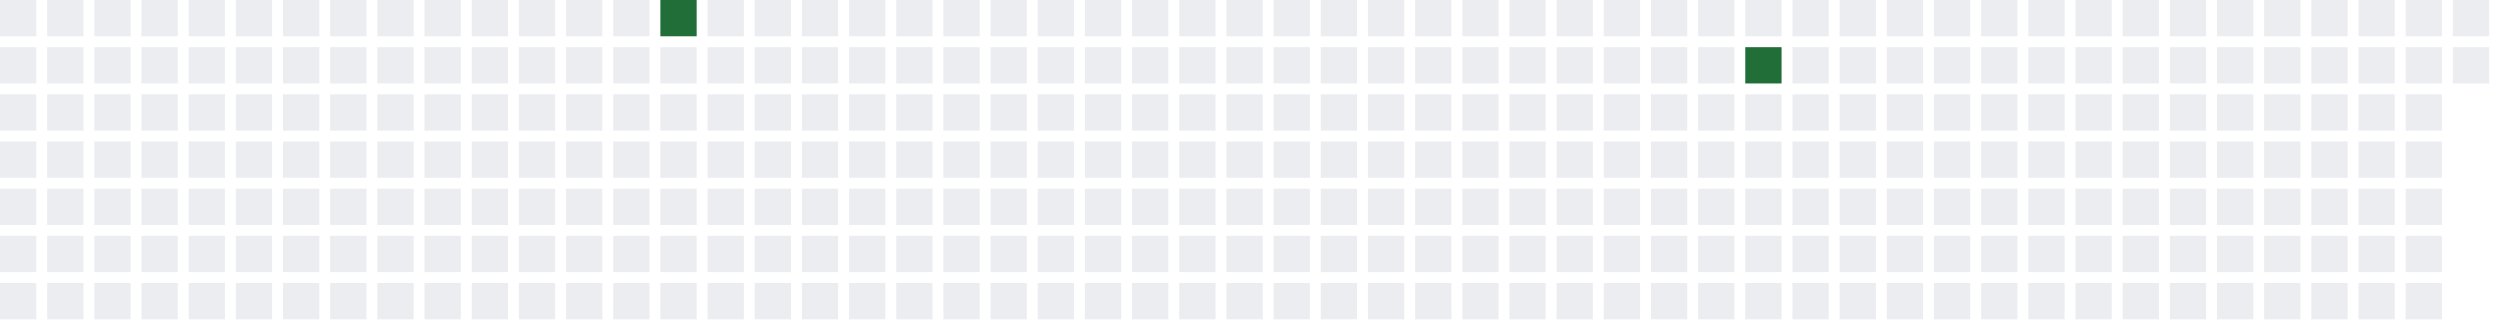
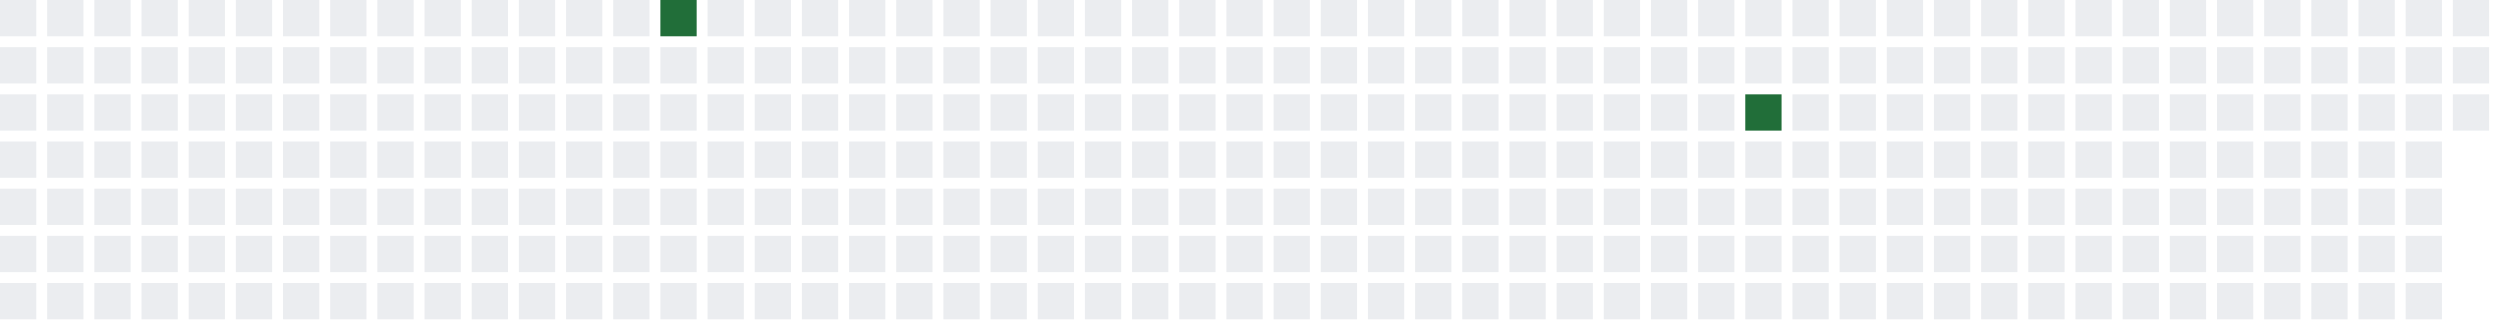
<svg xmlns="http://www.w3.org/2000/svg" width="689" height="91">
  <defs>
    <filter id="glow">
      <feGaussianBlur stdDeviation="3" result="coloredBlur" />
      <feMerge>
        <feMergeNode in="coloredBlur" />
        <feMergeNode in="SourceGraphic" />
      </feMerge>
    </filter>
  </defs>
  <style>
        .day-0 { fill: #ebedf0; }
        .day-1 { fill: #9be9a8; }
        .day-2 { fill: #40c463; }
        .day-3 { fill: #30a14e; }
        .day-4 { fill: #216e39; }

        @keyframes pulse-glow {
            0% { filter: url(#glow); opacity: 0.7; }
            50% { filter: url(#glow); opacity: 1; }
            100% { filter: url(#glow); opacity: 0.7; }
        }

        .glowing-rect {
            animation: pulse-glow 2s infinite alternate;
        }
    </style>
  <rect x="0" y="0" width="10" height="10" class="day-0" />
  <rect x="0" y="13" width="10" height="10" class="day-0" />
  <rect x="0" y="26" width="10" height="10" class="day-0" />
  <rect x="0" y="39" width="10" height="10" class="day-0" />
  <rect x="0" y="52" width="10" height="10" class="day-0" />
  <rect x="0" y="65" width="10" height="10" class="day-0" />
  <rect x="0" y="78" width="10" height="10" class="day-0" />
  <rect x="13" y="0" width="10" height="10" class="day-0" />
  <rect x="13" y="13" width="10" height="10" class="day-0" />
  <rect x="13" y="26" width="10" height="10" class="day-0" />
  <rect x="13" y="39" width="10" height="10" class="day-0" />
  <rect x="13" y="52" width="10" height="10" class="day-0" />
  <rect x="13" y="65" width="10" height="10" class="day-0" />
  <rect x="13" y="78" width="10" height="10" class="day-0" />
  <rect x="26" y="0" width="10" height="10" class="day-0" />
  <rect x="26" y="13" width="10" height="10" class="day-0" />
  <rect x="26" y="26" width="10" height="10" class="day-0" />
  <rect x="26" y="39" width="10" height="10" class="day-0" />
  <rect x="26" y="52" width="10" height="10" class="day-0" />
  <rect x="26" y="65" width="10" height="10" class="day-0" />
  <rect x="26" y="78" width="10" height="10" class="day-0" />
  <rect x="39" y="0" width="10" height="10" class="day-0" />
  <rect x="39" y="13" width="10" height="10" class="day-0" />
  <rect x="39" y="26" width="10" height="10" class="day-0" />
  <rect x="39" y="39" width="10" height="10" class="day-0" />
  <rect x="39" y="52" width="10" height="10" class="day-0" />
  <rect x="39" y="65" width="10" height="10" class="day-0" />
  <rect x="39" y="78" width="10" height="10" class="day-0" />
  <rect x="52" y="0" width="10" height="10" class="day-0" />
  <rect x="52" y="13" width="10" height="10" class="day-0" />
  <rect x="52" y="26" width="10" height="10" class="day-0" />
  <rect x="52" y="39" width="10" height="10" class="day-0" />
  <rect x="52" y="52" width="10" height="10" class="day-0" />
  <rect x="52" y="65" width="10" height="10" class="day-0" />
  <rect x="52" y="78" width="10" height="10" class="day-0" />
  <rect x="65" y="0" width="10" height="10" class="day-0" />
  <rect x="65" y="13" width="10" height="10" class="day-0" />
  <rect x="65" y="26" width="10" height="10" class="day-0" />
  <rect x="65" y="39" width="10" height="10" class="day-0" />
  <rect x="65" y="52" width="10" height="10" class="day-0" />
  <rect x="65" y="65" width="10" height="10" class="day-0" />
  <rect x="65" y="78" width="10" height="10" class="day-0" />
  <rect x="78" y="0" width="10" height="10" class="day-0" />
  <rect x="78" y="13" width="10" height="10" class="day-0" />
  <rect x="78" y="26" width="10" height="10" class="day-0" />
  <rect x="78" y="39" width="10" height="10" class="day-0" />
  <rect x="78" y="52" width="10" height="10" class="day-0" />
  <rect x="78" y="65" width="10" height="10" class="day-0" />
  <rect x="78" y="78" width="10" height="10" class="day-0" />
  <rect x="91" y="0" width="10" height="10" class="day-0" />
  <rect x="91" y="13" width="10" height="10" class="day-0" />
  <rect x="91" y="26" width="10" height="10" class="day-0" />
  <rect x="91" y="39" width="10" height="10" class="day-0" />
  <rect x="91" y="52" width="10" height="10" class="day-0" />
  <rect x="91" y="65" width="10" height="10" class="day-0" />
  <rect x="91" y="78" width="10" height="10" class="day-0" />
  <rect x="104" y="0" width="10" height="10" class="day-0" />
  <rect x="104" y="13" width="10" height="10" class="day-0" />
  <rect x="104" y="26" width="10" height="10" class="day-0" />
  <rect x="104" y="39" width="10" height="10" class="day-0" />
  <rect x="104" y="52" width="10" height="10" class="day-0" />
  <rect x="104" y="65" width="10" height="10" class="day-0" />
  <rect x="104" y="78" width="10" height="10" class="day-0" />
  <rect x="117" y="0" width="10" height="10" class="day-0" />
  <rect x="117" y="13" width="10" height="10" class="day-0" />
  <rect x="117" y="26" width="10" height="10" class="day-0" />
  <rect x="117" y="39" width="10" height="10" class="day-0" />
  <rect x="117" y="52" width="10" height="10" class="day-0" />
  <rect x="117" y="65" width="10" height="10" class="day-0" />
  <rect x="117" y="78" width="10" height="10" class="day-0" />
  <rect x="130" y="0" width="10" height="10" class="day-0" />
  <rect x="130" y="13" width="10" height="10" class="day-0" />
  <rect x="130" y="26" width="10" height="10" class="day-0" />
  <rect x="130" y="39" width="10" height="10" class="day-0" />
  <rect x="130" y="52" width="10" height="10" class="day-0" />
  <rect x="130" y="65" width="10" height="10" class="day-0" />
  <rect x="130" y="78" width="10" height="10" class="day-0" />
  <rect x="143" y="0" width="10" height="10" class="day-0" />
  <rect x="143" y="13" width="10" height="10" class="day-0" />
  <rect x="143" y="26" width="10" height="10" class="day-0" />
  <rect x="143" y="39" width="10" height="10" class="day-0" />
  <rect x="143" y="52" width="10" height="10" class="day-0" />
  <rect x="143" y="65" width="10" height="10" class="day-0" />
  <rect x="143" y="78" width="10" height="10" class="day-0" />
  <rect x="156" y="0" width="10" height="10" class="day-0" />
  <rect x="156" y="13" width="10" height="10" class="day-0" />
  <rect x="156" y="26" width="10" height="10" class="day-0" />
  <rect x="156" y="39" width="10" height="10" class="day-0" />
  <rect x="156" y="52" width="10" height="10" class="day-0" />
  <rect x="156" y="65" width="10" height="10" class="day-0" />
  <rect x="156" y="78" width="10" height="10" class="day-0" />
  <rect x="169" y="0" width="10" height="10" class="day-0" />
  <rect x="169" y="13" width="10" height="10" class="day-0" />
  <rect x="169" y="26" width="10" height="10" class="day-0" />
  <rect x="169" y="39" width="10" height="10" class="day-0" />
  <rect x="169" y="52" width="10" height="10" class="day-0" />
  <rect x="169" y="65" width="10" height="10" class="day-0" />
  <rect x="169" y="78" width="10" height="10" class="day-0" />
  <rect x="182" y="0" width="10" height="10" class="day-4 glowing-rect" />
  <rect x="182" y="13" width="10" height="10" class="day-0" />
  <rect x="182" y="26" width="10" height="10" class="day-0" />
  <rect x="182" y="39" width="10" height="10" class="day-0" />
  <rect x="182" y="52" width="10" height="10" class="day-0" />
  <rect x="182" y="65" width="10" height="10" class="day-0" />
  <rect x="182" y="78" width="10" height="10" class="day-0" />
  <rect x="195" y="0" width="10" height="10" class="day-0" />
  <rect x="195" y="13" width="10" height="10" class="day-0" />
  <rect x="195" y="26" width="10" height="10" class="day-0" />
  <rect x="195" y="39" width="10" height="10" class="day-0" />
  <rect x="195" y="52" width="10" height="10" class="day-0" />
  <rect x="195" y="65" width="10" height="10" class="day-0" />
  <rect x="195" y="78" width="10" height="10" class="day-0" />
  <rect x="208" y="0" width="10" height="10" class="day-0" />
  <rect x="208" y="13" width="10" height="10" class="day-0" />
  <rect x="208" y="26" width="10" height="10" class="day-0" />
  <rect x="208" y="39" width="10" height="10" class="day-0" />
  <rect x="208" y="52" width="10" height="10" class="day-0" />
  <rect x="208" y="65" width="10" height="10" class="day-0" />
  <rect x="208" y="78" width="10" height="10" class="day-0" />
  <rect x="221" y="0" width="10" height="10" class="day-0" />
  <rect x="221" y="13" width="10" height="10" class="day-0" />
  <rect x="221" y="26" width="10" height="10" class="day-0" />
  <rect x="221" y="39" width="10" height="10" class="day-0" />
  <rect x="221" y="52" width="10" height="10" class="day-0" />
  <rect x="221" y="65" width="10" height="10" class="day-0" />
  <rect x="221" y="78" width="10" height="10" class="day-0" />
  <rect x="234" y="0" width="10" height="10" class="day-0" />
  <rect x="234" y="13" width="10" height="10" class="day-0" />
  <rect x="234" y="26" width="10" height="10" class="day-0" />
  <rect x="234" y="39" width="10" height="10" class="day-0" />
  <rect x="234" y="52" width="10" height="10" class="day-0" />
  <rect x="234" y="65" width="10" height="10" class="day-0" />
  <rect x="234" y="78" width="10" height="10" class="day-0" />
  <rect x="247" y="0" width="10" height="10" class="day-0" />
  <rect x="247" y="13" width="10" height="10" class="day-0" />
  <rect x="247" y="26" width="10" height="10" class="day-0" />
  <rect x="247" y="39" width="10" height="10" class="day-0" />
  <rect x="247" y="52" width="10" height="10" class="day-0" />
  <rect x="247" y="65" width="10" height="10" class="day-0" />
  <rect x="247" y="78" width="10" height="10" class="day-0" />
  <rect x="260" y="0" width="10" height="10" class="day-0" />
  <rect x="260" y="13" width="10" height="10" class="day-0" />
  <rect x="260" y="26" width="10" height="10" class="day-0" />
  <rect x="260" y="39" width="10" height="10" class="day-0" />
  <rect x="260" y="52" width="10" height="10" class="day-0" />
  <rect x="260" y="65" width="10" height="10" class="day-0" />
  <rect x="260" y="78" width="10" height="10" class="day-0" />
  <rect x="273" y="0" width="10" height="10" class="day-0" />
  <rect x="273" y="13" width="10" height="10" class="day-0" />
  <rect x="273" y="26" width="10" height="10" class="day-0" />
  <rect x="273" y="39" width="10" height="10" class="day-0" />
  <rect x="273" y="52" width="10" height="10" class="day-0" />
  <rect x="273" y="65" width="10" height="10" class="day-0" />
  <rect x="273" y="78" width="10" height="10" class="day-0" />
  <rect x="286" y="0" width="10" height="10" class="day-0" />
  <rect x="286" y="13" width="10" height="10" class="day-0" />
  <rect x="286" y="26" width="10" height="10" class="day-0" />
  <rect x="286" y="39" width="10" height="10" class="day-0" />
  <rect x="286" y="52" width="10" height="10" class="day-0" />
  <rect x="286" y="65" width="10" height="10" class="day-0" />
  <rect x="286" y="78" width="10" height="10" class="day-0" />
  <rect x="299" y="0" width="10" height="10" class="day-0" />
  <rect x="299" y="13" width="10" height="10" class="day-0" />
  <rect x="299" y="26" width="10" height="10" class="day-0" />
  <rect x="299" y="39" width="10" height="10" class="day-0" />
  <rect x="299" y="52" width="10" height="10" class="day-0" />
  <rect x="299" y="65" width="10" height="10" class="day-0" />
  <rect x="299" y="78" width="10" height="10" class="day-0" />
  <rect x="312" y="0" width="10" height="10" class="day-0" />
  <rect x="312" y="13" width="10" height="10" class="day-0" />
  <rect x="312" y="26" width="10" height="10" class="day-0" />
  <rect x="312" y="39" width="10" height="10" class="day-0" />
  <rect x="312" y="52" width="10" height="10" class="day-0" />
  <rect x="312" y="65" width="10" height="10" class="day-0" />
  <rect x="312" y="78" width="10" height="10" class="day-0" />
  <rect x="325" y="0" width="10" height="10" class="day-0" />
  <rect x="325" y="13" width="10" height="10" class="day-0" />
  <rect x="325" y="26" width="10" height="10" class="day-0" />
  <rect x="325" y="39" width="10" height="10" class="day-0" />
  <rect x="325" y="52" width="10" height="10" class="day-0" />
  <rect x="325" y="65" width="10" height="10" class="day-0" />
  <rect x="325" y="78" width="10" height="10" class="day-0" />
  <rect x="338" y="0" width="10" height="10" class="day-0" />
  <rect x="338" y="13" width="10" height="10" class="day-0" />
  <rect x="338" y="26" width="10" height="10" class="day-0" />
  <rect x="338" y="39" width="10" height="10" class="day-0" />
  <rect x="338" y="52" width="10" height="10" class="day-0" />
  <rect x="338" y="65" width="10" height="10" class="day-0" />
  <rect x="338" y="78" width="10" height="10" class="day-0" />
  <rect x="351" y="0" width="10" height="10" class="day-0" />
  <rect x="351" y="13" width="10" height="10" class="day-0" />
  <rect x="351" y="26" width="10" height="10" class="day-0" />
  <rect x="351" y="39" width="10" height="10" class="day-0" />
  <rect x="351" y="52" width="10" height="10" class="day-0" />
  <rect x="351" y="65" width="10" height="10" class="day-0" />
  <rect x="351" y="78" width="10" height="10" class="day-0" />
  <rect x="364" y="0" width="10" height="10" class="day-0" />
  <rect x="364" y="13" width="10" height="10" class="day-0" />
  <rect x="364" y="26" width="10" height="10" class="day-0" />
  <rect x="364" y="39" width="10" height="10" class="day-0" />
  <rect x="364" y="52" width="10" height="10" class="day-0" />
  <rect x="364" y="65" width="10" height="10" class="day-0" />
  <rect x="364" y="78" width="10" height="10" class="day-0" />
  <rect x="377" y="0" width="10" height="10" class="day-0" />
  <rect x="377" y="13" width="10" height="10" class="day-0" />
  <rect x="377" y="26" width="10" height="10" class="day-0" />
  <rect x="377" y="39" width="10" height="10" class="day-0" />
  <rect x="377" y="52" width="10" height="10" class="day-0" />
  <rect x="377" y="65" width="10" height="10" class="day-0" />
  <rect x="377" y="78" width="10" height="10" class="day-0" />
  <rect x="390" y="0" width="10" height="10" class="day-0" />
  <rect x="390" y="13" width="10" height="10" class="day-0" />
  <rect x="390" y="26" width="10" height="10" class="day-0" />
  <rect x="390" y="39" width="10" height="10" class="day-0" />
  <rect x="390" y="52" width="10" height="10" class="day-0" />
  <rect x="390" y="65" width="10" height="10" class="day-0" />
  <rect x="390" y="78" width="10" height="10" class="day-0" />
  <rect x="403" y="0" width="10" height="10" class="day-0" />
  <rect x="403" y="13" width="10" height="10" class="day-0" />
  <rect x="403" y="26" width="10" height="10" class="day-0" />
  <rect x="403" y="39" width="10" height="10" class="day-0" />
  <rect x="403" y="52" width="10" height="10" class="day-0" />
  <rect x="403" y="65" width="10" height="10" class="day-0" />
  <rect x="403" y="78" width="10" height="10" class="day-0" />
  <rect x="416" y="0" width="10" height="10" class="day-0" />
  <rect x="416" y="13" width="10" height="10" class="day-0" />
  <rect x="416" y="26" width="10" height="10" class="day-0" />
  <rect x="416" y="39" width="10" height="10" class="day-0" />
  <rect x="416" y="52" width="10" height="10" class="day-0" />
  <rect x="416" y="65" width="10" height="10" class="day-0" />
  <rect x="416" y="78" width="10" height="10" class="day-0" />
  <rect x="429" y="0" width="10" height="10" class="day-0" />
  <rect x="429" y="13" width="10" height="10" class="day-0" />
  <rect x="429" y="26" width="10" height="10" class="day-0" />
  <rect x="429" y="39" width="10" height="10" class="day-0" />
  <rect x="429" y="52" width="10" height="10" class="day-0" />
  <rect x="429" y="65" width="10" height="10" class="day-0" />
  <rect x="429" y="78" width="10" height="10" class="day-0" />
  <rect x="442" y="0" width="10" height="10" class="day-0" />
  <rect x="442" y="13" width="10" height="10" class="day-0" />
  <rect x="442" y="26" width="10" height="10" class="day-0" />
  <rect x="442" y="39" width="10" height="10" class="day-0" />
  <rect x="442" y="52" width="10" height="10" class="day-0" />
  <rect x="442" y="65" width="10" height="10" class="day-0" />
  <rect x="442" y="78" width="10" height="10" class="day-0" />
  <rect x="455" y="0" width="10" height="10" class="day-0" />
  <rect x="455" y="13" width="10" height="10" class="day-0" />
  <rect x="455" y="26" width="10" height="10" class="day-0" />
  <rect x="455" y="39" width="10" height="10" class="day-0" />
  <rect x="455" y="52" width="10" height="10" class="day-0" />
  <rect x="455" y="65" width="10" height="10" class="day-0" />
  <rect x="455" y="78" width="10" height="10" class="day-0" />
  <rect x="468" y="0" width="10" height="10" class="day-0" />
  <rect x="468" y="13" width="10" height="10" class="day-0" />
  <rect x="468" y="26" width="10" height="10" class="day-0" />
  <rect x="468" y="39" width="10" height="10" class="day-0" />
  <rect x="468" y="52" width="10" height="10" class="day-0" />
  <rect x="468" y="65" width="10" height="10" class="day-0" />
  <rect x="468" y="78" width="10" height="10" class="day-0" />
  <rect x="481" y="0" width="10" height="10" class="day-0" />
-   <rect x="481" y="13" width="10" height="10" class="day-4 glowing-rect" />
-   <rect x="481" y="26" width="10" height="10" class="day-0" />
+   <rect x="481" y="13" width="10" height="10" class="day-0" />
+   <rect x="481" y="26" width="10" height="10" class="day-4 glowing-rect" />
  <rect x="481" y="39" width="10" height="10" class="day-0" />
  <rect x="481" y="52" width="10" height="10" class="day-0" />
  <rect x="481" y="65" width="10" height="10" class="day-0" />
  <rect x="481" y="78" width="10" height="10" class="day-0" />
  <rect x="494" y="0" width="10" height="10" class="day-0" />
  <rect x="494" y="13" width="10" height="10" class="day-0" />
  <rect x="494" y="26" width="10" height="10" class="day-0" />
  <rect x="494" y="39" width="10" height="10" class="day-0" />
  <rect x="494" y="52" width="10" height="10" class="day-0" />
  <rect x="494" y="65" width="10" height="10" class="day-0" />
  <rect x="494" y="78" width="10" height="10" class="day-0" />
  <rect x="507" y="0" width="10" height="10" class="day-0" />
  <rect x="507" y="13" width="10" height="10" class="day-0" />
  <rect x="507" y="26" width="10" height="10" class="day-0" />
  <rect x="507" y="39" width="10" height="10" class="day-0" />
  <rect x="507" y="52" width="10" height="10" class="day-0" />
  <rect x="507" y="65" width="10" height="10" class="day-0" />
  <rect x="507" y="78" width="10" height="10" class="day-0" />
  <rect x="520" y="0" width="10" height="10" class="day-0" />
  <rect x="520" y="13" width="10" height="10" class="day-0" />
  <rect x="520" y="26" width="10" height="10" class="day-0" />
  <rect x="520" y="39" width="10" height="10" class="day-0" />
  <rect x="520" y="52" width="10" height="10" class="day-0" />
  <rect x="520" y="65" width="10" height="10" class="day-0" />
  <rect x="520" y="78" width="10" height="10" class="day-0" />
  <rect x="533" y="0" width="10" height="10" class="day-0" />
  <rect x="533" y="13" width="10" height="10" class="day-0" />
  <rect x="533" y="26" width="10" height="10" class="day-0" />
  <rect x="533" y="39" width="10" height="10" class="day-0" />
  <rect x="533" y="52" width="10" height="10" class="day-0" />
  <rect x="533" y="65" width="10" height="10" class="day-0" />
  <rect x="533" y="78" width="10" height="10" class="day-0" />
  <rect x="546" y="0" width="10" height="10" class="day-0" />
  <rect x="546" y="13" width="10" height="10" class="day-0" />
  <rect x="546" y="26" width="10" height="10" class="day-0" />
  <rect x="546" y="39" width="10" height="10" class="day-0" />
  <rect x="546" y="52" width="10" height="10" class="day-0" />
  <rect x="546" y="65" width="10" height="10" class="day-0" />
  <rect x="546" y="78" width="10" height="10" class="day-0" />
  <rect x="559" y="0" width="10" height="10" class="day-0" />
  <rect x="559" y="13" width="10" height="10" class="day-0" />
  <rect x="559" y="26" width="10" height="10" class="day-0" />
  <rect x="559" y="39" width="10" height="10" class="day-0" />
  <rect x="559" y="52" width="10" height="10" class="day-0" />
  <rect x="559" y="65" width="10" height="10" class="day-0" />
  <rect x="559" y="78" width="10" height="10" class="day-0" />
  <rect x="572" y="0" width="10" height="10" class="day-0" />
  <rect x="572" y="13" width="10" height="10" class="day-0" />
  <rect x="572" y="26" width="10" height="10" class="day-0" />
  <rect x="572" y="39" width="10" height="10" class="day-0" />
  <rect x="572" y="52" width="10" height="10" class="day-0" />
  <rect x="572" y="65" width="10" height="10" class="day-0" />
  <rect x="572" y="78" width="10" height="10" class="day-0" />
  <rect x="585" y="0" width="10" height="10" class="day-0" />
  <rect x="585" y="13" width="10" height="10" class="day-0" />
  <rect x="585" y="26" width="10" height="10" class="day-0" />
  <rect x="585" y="39" width="10" height="10" class="day-0" />
  <rect x="585" y="52" width="10" height="10" class="day-0" />
  <rect x="585" y="65" width="10" height="10" class="day-0" />
  <rect x="585" y="78" width="10" height="10" class="day-0" />
  <rect x="598" y="0" width="10" height="10" class="day-0" />
  <rect x="598" y="13" width="10" height="10" class="day-0" />
  <rect x="598" y="26" width="10" height="10" class="day-0" />
  <rect x="598" y="39" width="10" height="10" class="day-0" />
  <rect x="598" y="52" width="10" height="10" class="day-0" />
  <rect x="598" y="65" width="10" height="10" class="day-0" />
  <rect x="598" y="78" width="10" height="10" class="day-0" />
  <rect x="611" y="0" width="10" height="10" class="day-0" />
  <rect x="611" y="13" width="10" height="10" class="day-0" />
  <rect x="611" y="26" width="10" height="10" class="day-0" />
  <rect x="611" y="39" width="10" height="10" class="day-0" />
  <rect x="611" y="52" width="10" height="10" class="day-0" />
  <rect x="611" y="65" width="10" height="10" class="day-0" />
  <rect x="611" y="78" width="10" height="10" class="day-0" />
  <rect x="624" y="0" width="10" height="10" class="day-0" />
  <rect x="624" y="13" width="10" height="10" class="day-0" />
  <rect x="624" y="26" width="10" height="10" class="day-0" />
  <rect x="624" y="39" width="10" height="10" class="day-0" />
  <rect x="624" y="52" width="10" height="10" class="day-0" />
  <rect x="624" y="65" width="10" height="10" class="day-0" />
  <rect x="624" y="78" width="10" height="10" class="day-0" />
  <rect x="637" y="0" width="10" height="10" class="day-0" />
  <rect x="637" y="13" width="10" height="10" class="day-0" />
  <rect x="637" y="26" width="10" height="10" class="day-0" />
  <rect x="637" y="39" width="10" height="10" class="day-0" />
  <rect x="637" y="52" width="10" height="10" class="day-0" />
  <rect x="637" y="65" width="10" height="10" class="day-0" />
  <rect x="637" y="78" width="10" height="10" class="day-0" />
  <rect x="650" y="0" width="10" height="10" class="day-0" />
  <rect x="650" y="13" width="10" height="10" class="day-0" />
  <rect x="650" y="26" width="10" height="10" class="day-0" />
  <rect x="650" y="39" width="10" height="10" class="day-0" />
  <rect x="650" y="52" width="10" height="10" class="day-0" />
  <rect x="650" y="65" width="10" height="10" class="day-0" />
  <rect x="650" y="78" width="10" height="10" class="day-0" />
  <rect x="663" y="0" width="10" height="10" class="day-0" />
  <rect x="663" y="13" width="10" height="10" class="day-0" />
  <rect x="663" y="26" width="10" height="10" class="day-0" />
  <rect x="663" y="39" width="10" height="10" class="day-0" />
  <rect x="663" y="52" width="10" height="10" class="day-0" />
  <rect x="663" y="65" width="10" height="10" class="day-0" />
  <rect x="663" y="78" width="10" height="10" class="day-0" />
  <rect x="676" y="0" width="10" height="10" class="day-0" />
  <rect x="676" y="13" width="10" height="10" class="day-0" />
+   <rect x="676" y="26" width="10" height="10" class="day-0" />
</svg>
